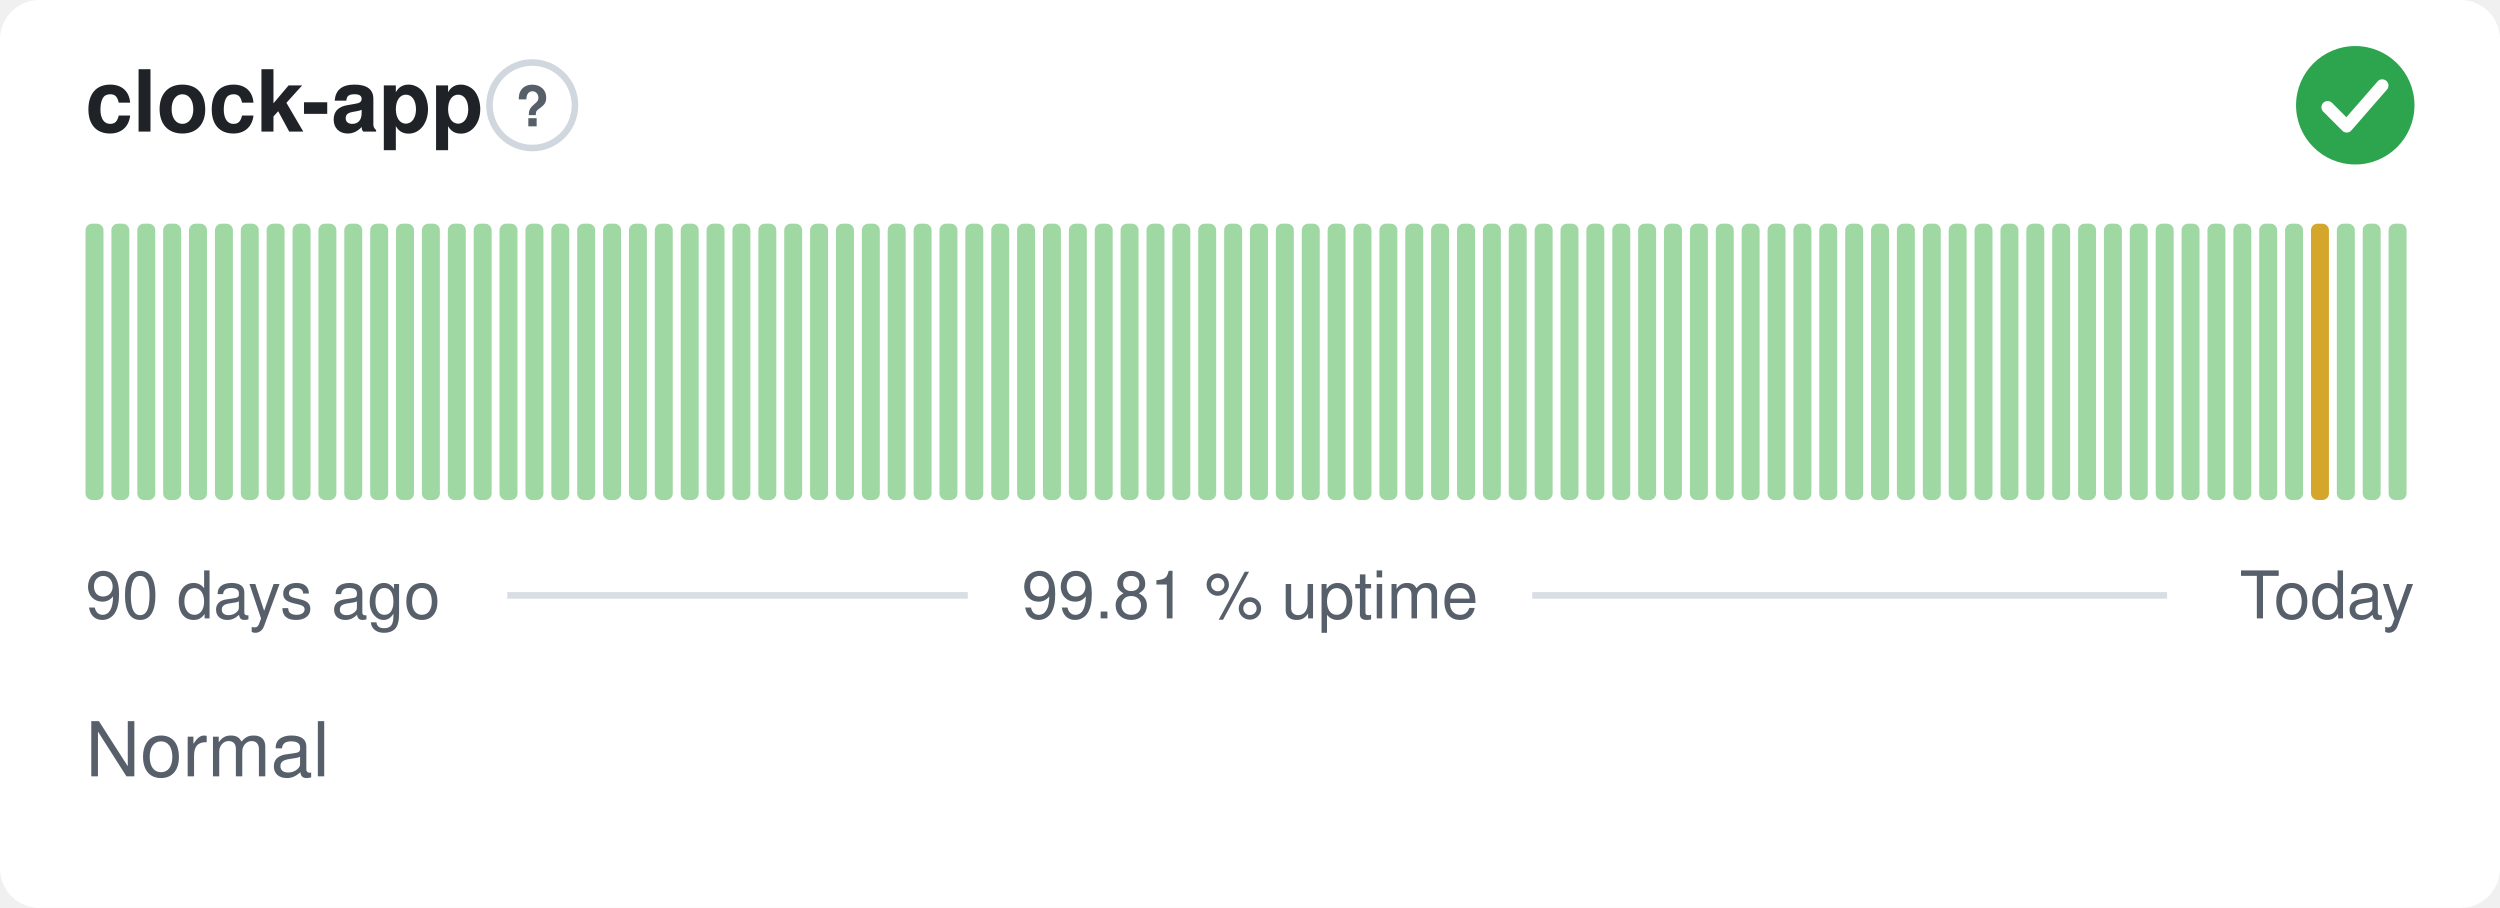
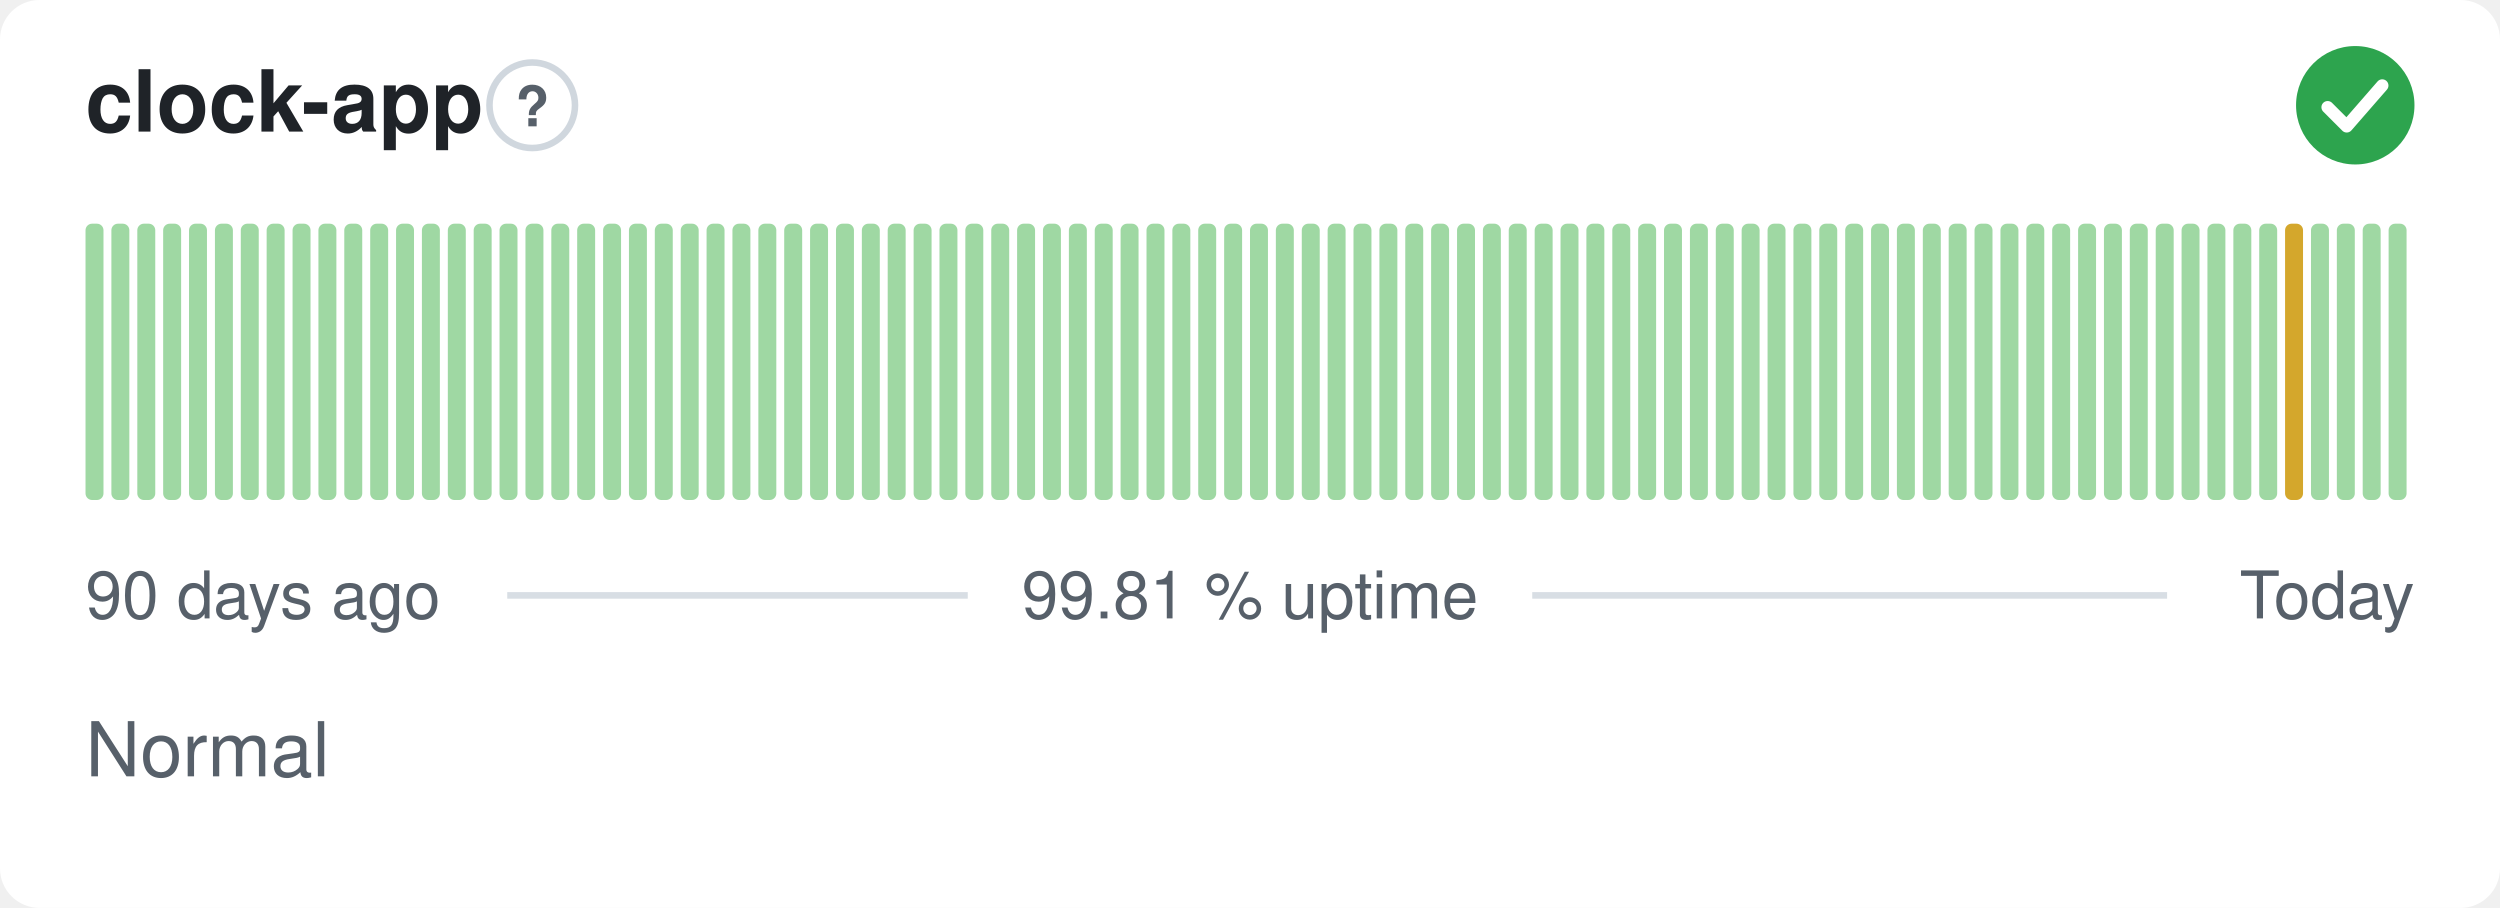
<svg xmlns="http://www.w3.org/2000/svg" width="380" height="138" viewBox="0 0 380 138" role="img" aria-label="clock-app: Normal, 99.81 % uptime over the last 90 days" font-family="-apple-system,BlinkMacSystemFont,'Segoe UI',Helvetica,Arial,sans-serif">
  <style>
    @media (prefers-color-scheme: dark) {
      .bg { fill: #0d1117 }
      .title { fill: #e6edf3 }
      .muted { fill: #8b949e }
      .hint { stroke: #30363d }
      .rule { stroke: #30363d }
      .nodata { fill: #21262d }
    }
  </style>
  <rect class="bg" width="380" height="138" rx="6" fill="#ffffff" />
  <text class="title" x="13" y="20" font-size="13" font-weight="600" fill="#1f2328">clock-app</text>
  <circle class="hint" cx="80.9" cy="16" r="6.5" fill="none" stroke="#d0d7de" stroke-width="1" />
  <text class="muted" x="80.9" y="19.2" text-anchor="middle" font-size="8.5" font-weight="700" fill="#57606a">?</text>
  <circle cx="358" cy="16" r="9" fill="#2da44e" />
  <path d="M353.80 16.30l2.90 2.90 5.40 -6.20" fill="none" stroke="#fff" stroke-width="1.89" stroke-linecap="round" stroke-linejoin="round" />
  <rect x="13.00" y="34.00" width="2.73" height="42.00" rx="1" fill="#9fd8a3" />
  <rect x="16.93" y="34.00" width="2.73" height="42.00" rx="1" fill="#9fd8a3" />
  <rect x="20.87" y="34.00" width="2.73" height="42.00" rx="1" fill="#9fd8a3" />
  <rect x="24.80" y="34.00" width="2.73" height="42.00" rx="1" fill="#9fd8a3" />
  <rect x="28.73" y="34.00" width="2.73" height="42.00" rx="1" fill="#9fd8a3" />
  <rect x="32.67" y="34.00" width="2.73" height="42.00" rx="1" fill="#9fd8a3" />
  <rect x="36.60" y="34.00" width="2.73" height="42.00" rx="1" fill="#9fd8a3" />
  <rect x="40.53" y="34.00" width="2.73" height="42.00" rx="1" fill="#9fd8a3" />
  <rect x="44.47" y="34.00" width="2.73" height="42.00" rx="1" fill="#9fd8a3" />
  <rect x="48.40" y="34.00" width="2.73" height="42.00" rx="1" fill="#9fd8a3" />
  <rect x="52.33" y="34.00" width="2.73" height="42.00" rx="1" fill="#9fd8a3" />
  <rect x="56.27" y="34.00" width="2.73" height="42.00" rx="1" fill="#9fd8a3" />
  <rect x="60.20" y="34.00" width="2.73" height="42.00" rx="1" fill="#9fd8a3" />
  <rect x="64.13" y="34.00" width="2.73" height="42.00" rx="1" fill="#9fd8a3" />
  <rect x="68.07" y="34.00" width="2.73" height="42.00" rx="1" fill="#9fd8a3" />
  <rect x="72.00" y="34.00" width="2.73" height="42.00" rx="1" fill="#9fd8a3" />
  <rect x="75.93" y="34.00" width="2.73" height="42.00" rx="1" fill="#9fd8a3" />
  <rect x="79.87" y="34.00" width="2.73" height="42.00" rx="1" fill="#9fd8a3" />
  <rect x="83.80" y="34.00" width="2.73" height="42.00" rx="1" fill="#9fd8a3" />
  <rect x="87.73" y="34.00" width="2.73" height="42.00" rx="1" fill="#9fd8a3" />
  <rect x="91.67" y="34.00" width="2.73" height="42.00" rx="1" fill="#9fd8a3" />
  <rect x="95.60" y="34.00" width="2.73" height="42.00" rx="1" fill="#9fd8a3" />
  <rect x="99.53" y="34.00" width="2.73" height="42.00" rx="1" fill="#9fd8a3" />
  <rect x="103.47" y="34.00" width="2.73" height="42.00" rx="1" fill="#9fd8a3" />
  <rect x="107.40" y="34.00" width="2.73" height="42.00" rx="1" fill="#9fd8a3" />
  <rect x="111.33" y="34.00" width="2.73" height="42.00" rx="1" fill="#9fd8a3" />
  <rect x="115.27" y="34.00" width="2.73" height="42.00" rx="1" fill="#9fd8a3" />
  <rect x="119.20" y="34.00" width="2.73" height="42.00" rx="1" fill="#9fd8a3" />
  <rect x="123.13" y="34.00" width="2.73" height="42.00" rx="1" fill="#9fd8a3" />
  <rect x="127.07" y="34.00" width="2.73" height="42.00" rx="1" fill="#9fd8a3" />
  <rect x="131.00" y="34.00" width="2.73" height="42.00" rx="1" fill="#9fd8a3" />
  <rect x="134.93" y="34.00" width="2.73" height="42.00" rx="1" fill="#9fd8a3" />
  <rect x="138.87" y="34.00" width="2.73" height="42.00" rx="1" fill="#9fd8a3" />
  <rect x="142.80" y="34.00" width="2.73" height="42.00" rx="1" fill="#9fd8a3" />
  <rect x="146.73" y="34.00" width="2.73" height="42.00" rx="1" fill="#9fd8a3" />
  <rect x="150.67" y="34.00" width="2.73" height="42.00" rx="1" fill="#9fd8a3" />
  <rect x="154.60" y="34.00" width="2.73" height="42.00" rx="1" fill="#9fd8a3" />
  <rect x="158.53" y="34.00" width="2.73" height="42.00" rx="1" fill="#9fd8a3" />
  <rect x="162.47" y="34.00" width="2.73" height="42.00" rx="1" fill="#9fd8a3" />
  <rect x="166.40" y="34.00" width="2.73" height="42.00" rx="1" fill="#9fd8a3" />
  <rect x="170.33" y="34.00" width="2.73" height="42.00" rx="1" fill="#9fd8a3" />
  <rect x="174.27" y="34.00" width="2.73" height="42.00" rx="1" fill="#9fd8a3" />
  <rect x="178.20" y="34.00" width="2.73" height="42.00" rx="1" fill="#9fd8a3" />
  <rect x="182.13" y="34.00" width="2.73" height="42.00" rx="1" fill="#9fd8a3" />
  <rect x="186.07" y="34.00" width="2.73" height="42.00" rx="1" fill="#9fd8a3" />
  <rect x="190.00" y="34.00" width="2.73" height="42.00" rx="1" fill="#9fd8a3" />
  <rect x="193.93" y="34.00" width="2.73" height="42.00" rx="1" fill="#9fd8a3" />
  <rect x="197.87" y="34.00" width="2.73" height="42.00" rx="1" fill="#9fd8a3" />
  <rect x="201.80" y="34.00" width="2.73" height="42.00" rx="1" fill="#9fd8a3" />
  <rect x="205.73" y="34.00" width="2.73" height="42.00" rx="1" fill="#9fd8a3" />
  <rect x="209.67" y="34.00" width="2.73" height="42.00" rx="1" fill="#9fd8a3" />
  <rect x="213.60" y="34.00" width="2.73" height="42.00" rx="1" fill="#9fd8a3" />
  <rect x="217.53" y="34.00" width="2.73" height="42.00" rx="1" fill="#9fd8a3" />
  <rect x="221.47" y="34.00" width="2.73" height="42.00" rx="1" fill="#9fd8a3" />
  <rect x="225.40" y="34.00" width="2.73" height="42.00" rx="1" fill="#9fd8a3" />
  <rect x="229.33" y="34.00" width="2.73" height="42.00" rx="1" fill="#9fd8a3" />
  <rect x="233.27" y="34.00" width="2.73" height="42.00" rx="1" fill="#9fd8a3" />
  <rect x="237.20" y="34.00" width="2.73" height="42.00" rx="1" fill="#9fd8a3" />
  <rect x="241.13" y="34.00" width="2.73" height="42.00" rx="1" fill="#9fd8a3" />
  <rect x="245.07" y="34.00" width="2.73" height="42.00" rx="1" fill="#9fd8a3" />
  <rect x="249.00" y="34.00" width="2.73" height="42.00" rx="1" fill="#9fd8a3" />
  <rect x="252.93" y="34.00" width="2.73" height="42.00" rx="1" fill="#9fd8a3" />
  <rect x="256.87" y="34.00" width="2.73" height="42.00" rx="1" fill="#9fd8a3" />
  <rect x="260.80" y="34.00" width="2.73" height="42.00" rx="1" fill="#9fd8a3" />
  <rect x="264.73" y="34.00" width="2.73" height="42.00" rx="1" fill="#9fd8a3" />
  <rect x="268.67" y="34.00" width="2.73" height="42.00" rx="1" fill="#9fd8a3" />
  <rect x="272.60" y="34.00" width="2.73" height="42.00" rx="1" fill="#9fd8a3" />
  <rect x="276.53" y="34.00" width="2.73" height="42.00" rx="1" fill="#9fd8a3" />
  <rect x="280.47" y="34.00" width="2.73" height="42.00" rx="1" fill="#9fd8a3" />
  <rect x="284.40" y="34.00" width="2.73" height="42.00" rx="1" fill="#9fd8a3" />
  <rect x="288.33" y="34.00" width="2.73" height="42.00" rx="1" fill="#9fd8a3" />
  <rect x="292.27" y="34.00" width="2.73" height="42.00" rx="1" fill="#9fd8a3" />
  <rect x="296.20" y="34.00" width="2.73" height="42.00" rx="1" fill="#9fd8a3" />
  <rect x="300.13" y="34.00" width="2.73" height="42.00" rx="1" fill="#9fd8a3" />
  <rect x="304.07" y="34.00" width="2.73" height="42.00" rx="1" fill="#9fd8a3" />
  <rect x="308.00" y="34.00" width="2.73" height="42.00" rx="1" fill="#9fd8a3" />
  <rect x="311.93" y="34.00" width="2.73" height="42.00" rx="1" fill="#9fd8a3" />
  <rect x="315.87" y="34.00" width="2.73" height="42.00" rx="1" fill="#9fd8a3" />
  <rect x="319.80" y="34.00" width="2.73" height="42.00" rx="1" fill="#9fd8a3" />
  <rect x="323.73" y="34.00" width="2.73" height="42.00" rx="1" fill="#9fd8a3" />
  <rect x="327.67" y="34.00" width="2.73" height="42.00" rx="1" fill="#9fd8a3" />
  <rect x="331.60" y="34.00" width="2.73" height="42.00" rx="1" fill="#9fd8a3" />
  <rect x="335.53" y="34.00" width="2.73" height="42.00" rx="1" fill="#9fd8a3" />
  <rect x="339.47" y="34.00" width="2.73" height="42.00" rx="1" fill="#9fd8a3" />
  <rect x="343.40" y="34.00" width="2.73" height="42.00" rx="1" fill="#9fd8a3" />
-   <rect x="347.33" y="34.00" width="2.73" height="42.00" rx="1" fill="#9fd8a3" />
-   <rect x="351.27" y="34.00" width="2.73" height="42.00" rx="1" fill="#d4a72c" />
+   <rect x="347.33" y="34.00" width="2.73" height="42.00" rx="1" fill="#d4a72c" />
+   <rect x="351.27" y="34.00" width="2.73" height="42.00" rx="1" fill="#9fd8a3" />
  <rect x="355.20" y="34.00" width="2.73" height="42.00" rx="1" fill="#9fd8a3" />
  <rect x="359.13" y="34.00" width="2.73" height="42.00" rx="1" fill="#9fd8a3" />
  <rect x="363.07" y="34.00" width="2.73" height="42.00" rx="1" fill="#9fd8a3" />
  <text class="muted" x="13" y="94" font-size="10" fill="#57606a">90 days ago</text>
  <text class="muted" x="190" y="94" text-anchor="middle" font-size="10" fill="#57606a">99.81 % uptime</text>
  <text class="muted" x="367" y="94" text-anchor="end" font-size="10" fill="#57606a">Today</text>
  <line class="rule" x1="77.1" y1="90.5" x2="147.1" y2="90.5" stroke="#d8dee4" stroke-width="1" />
  <line class="rule" x1="232.9" y1="90.5" x2="329.4" y2="90.5" stroke="#d8dee4" stroke-width="1" />
  <text class="muted" x="13" y="118" font-size="11.5" fill="#57606a">Normal</text>
</svg>
